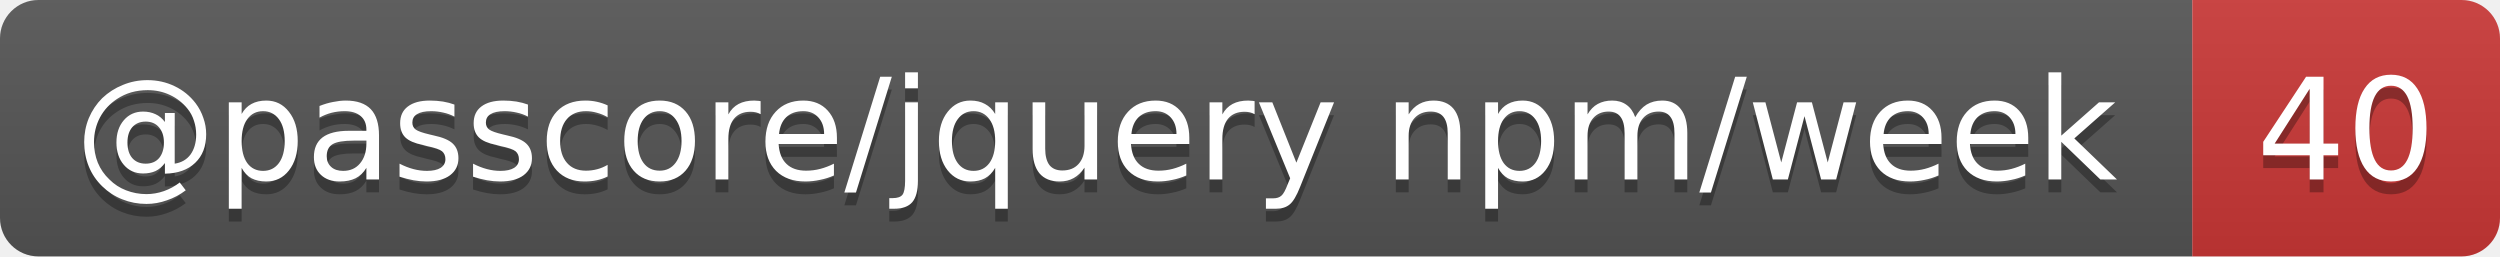
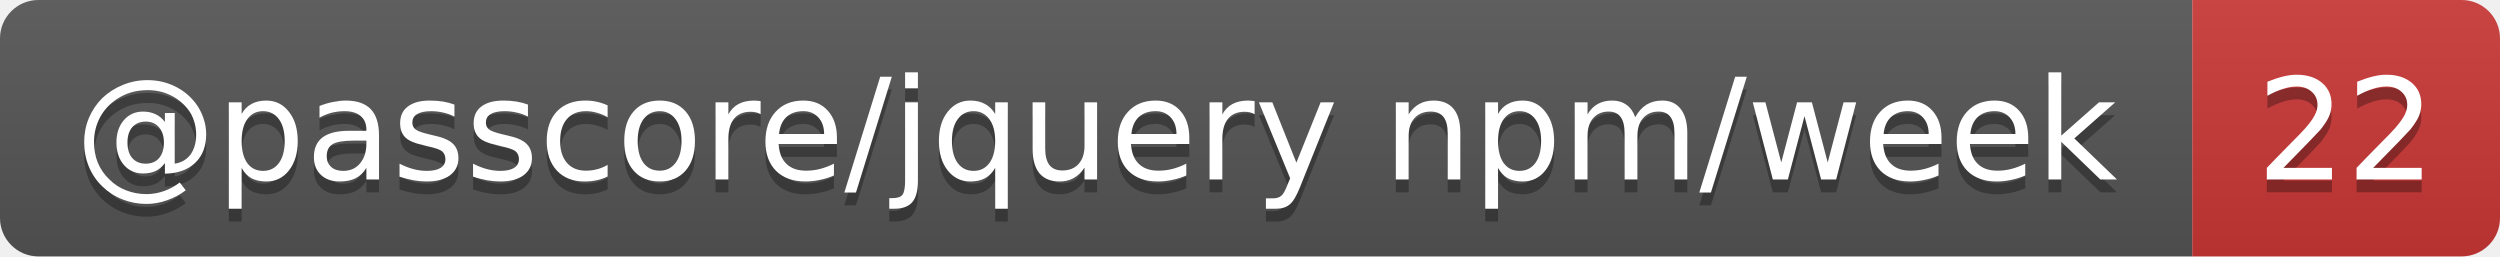
- <svg xmlns="http://www.w3.org/2000/svg" width="195" height="20" role="img" aria-label="@passcore/jquery npm/week: 40">
+ <svg xmlns="http://www.w3.org/2000/svg" width="195" height="20" role="img" aria-label="@passcore/jquery npm/week: 22">
  <linearGradient id="s" x2="0" y2="100%">
    <stop offset="0" stop-color="#bbb" stop-opacity=".1" />
    <stop offset="1" stop-opacity=".1" />
  </linearGradient>
  <clipPath id="r">
    <rect width="195" height="20" rx="3" fill="#fff" />
  </clipPath>
  <g clip-path="url(#r)">
    <rect width="171" height="20" fill="#555" />
    <rect x="171" width="24" height="20" fill="#cb3837" />
    <rect width="195" height="20" fill="url(#s)" />
  </g>
  <g fill="#fff" text-anchor="middle" font-family="Verdana,Geneva,DejaVu Sans,sans-serif" text-rendering="geometricPrecision" font-size="11">
    <text aria-hidden="true" x="85.5" y="15" fill="#010101" fill-opacity=".3" textLength="161.1">@passcore/jquery npm/week</text>
-     <text aria-hidden="true" x="183" y="15" fill="#010101" fill-opacity=".3" textLength="14">40</text>
+     <text aria-hidden="true" x="183" y="15" fill="#010101" fill-opacity=".3" textLength="14">22</text>
    <text x="85.5" y="14" textLength="161.1">@passcore/jquery npm/week</text>
-     <text x="183" y="14" textLength="14">40</text>
+     <text x="183" y="14" textLength="14">22</text>
  </g>
</svg>
